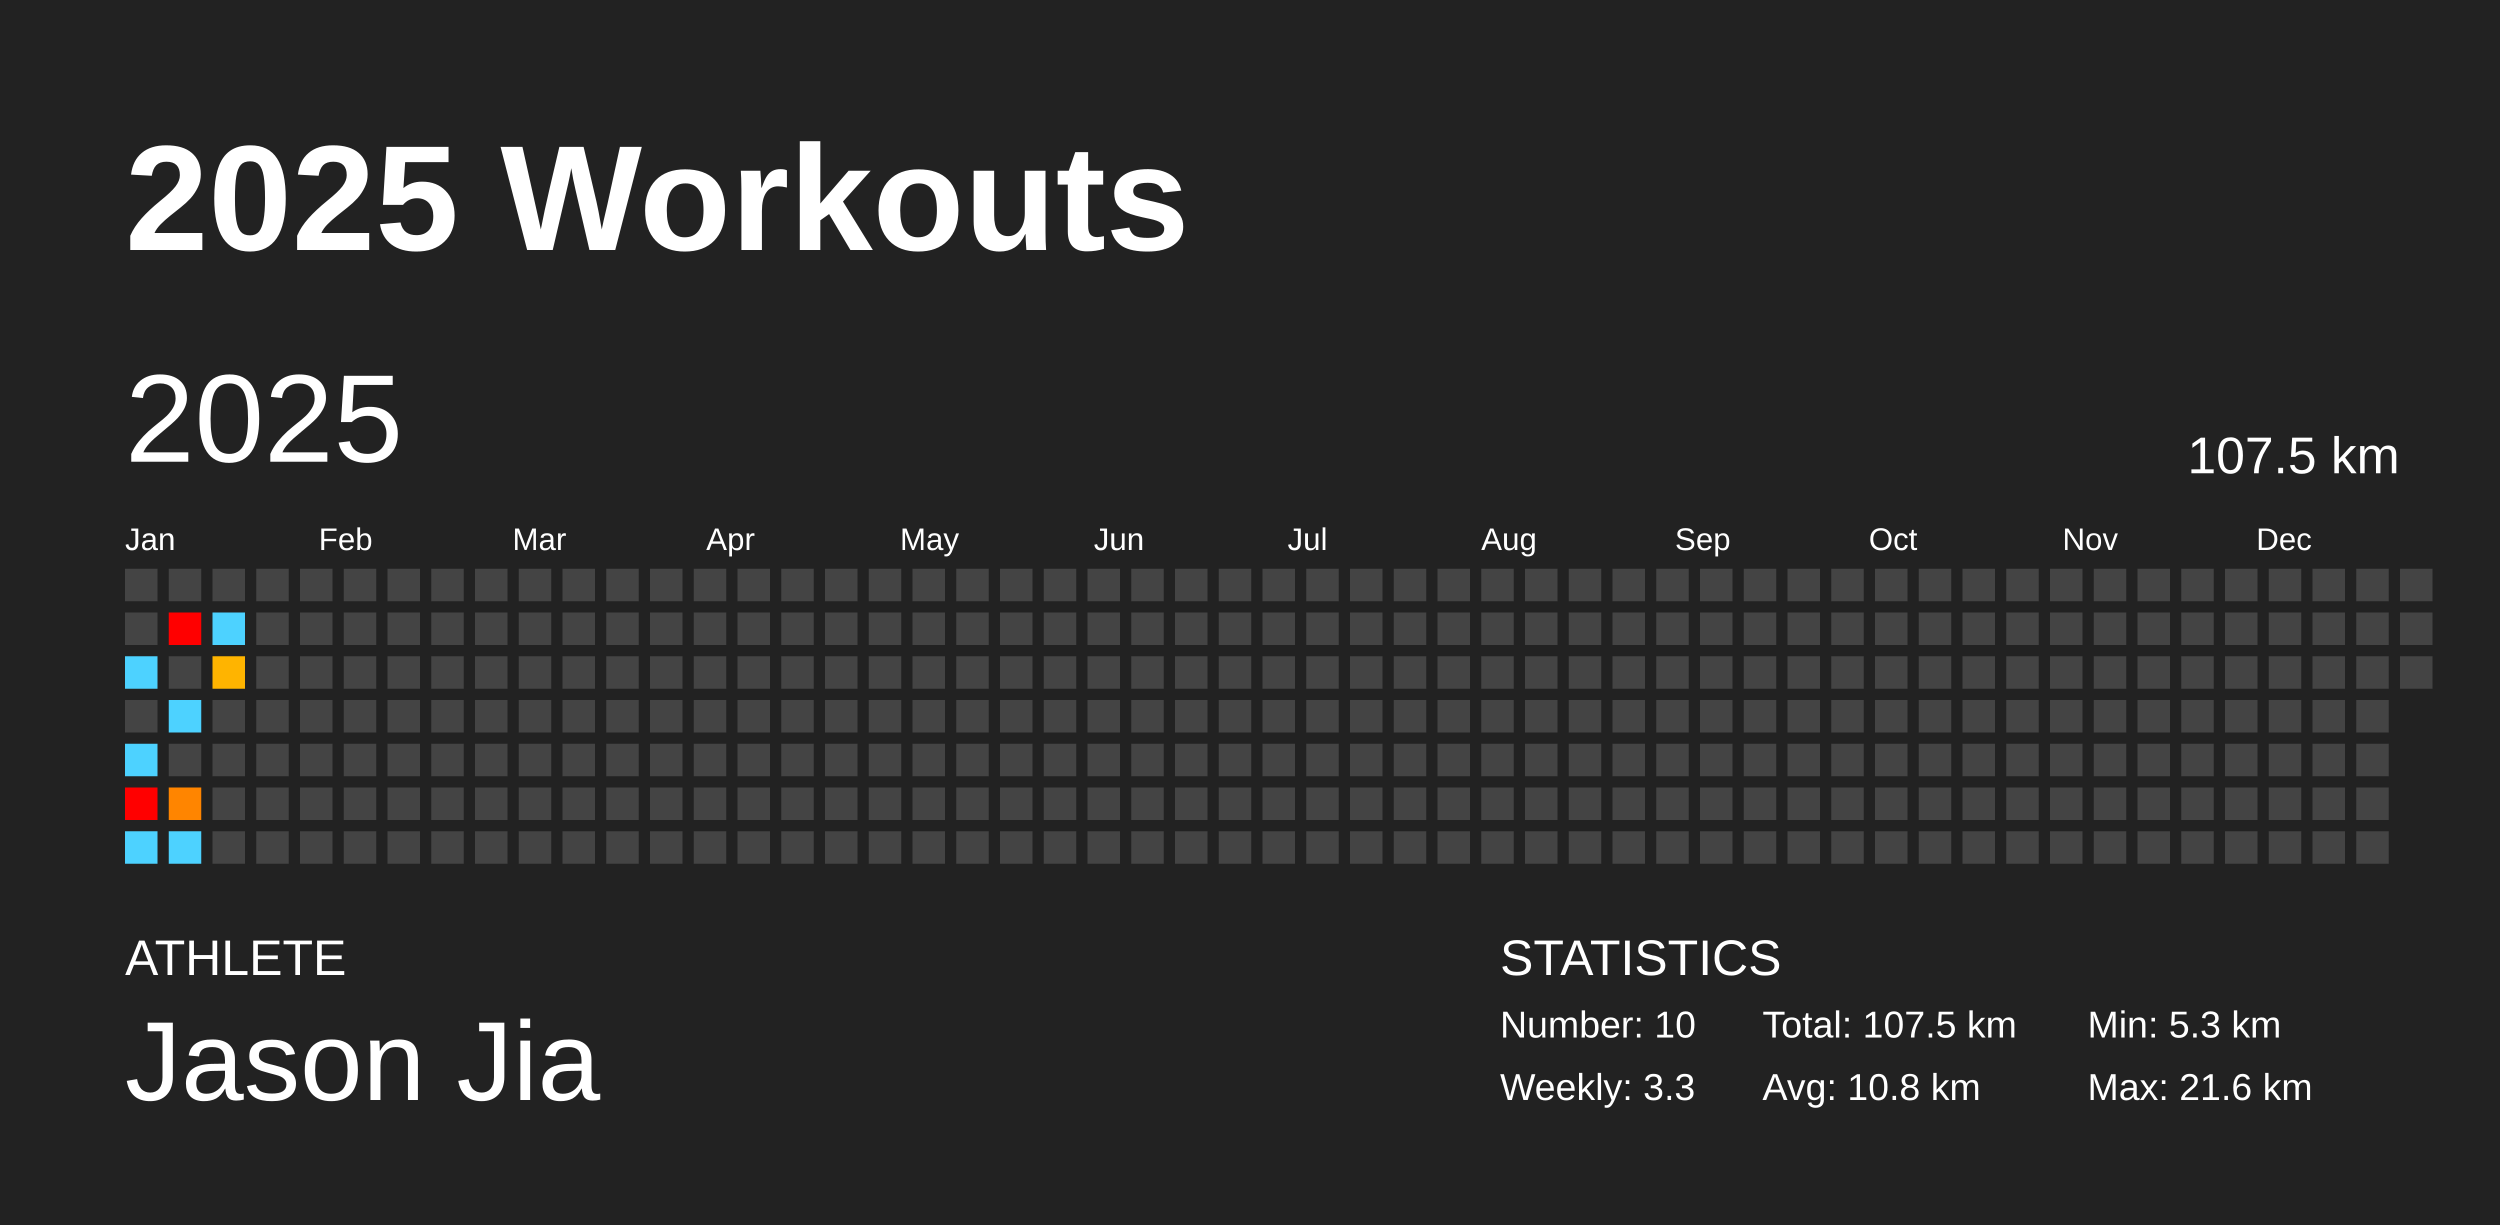
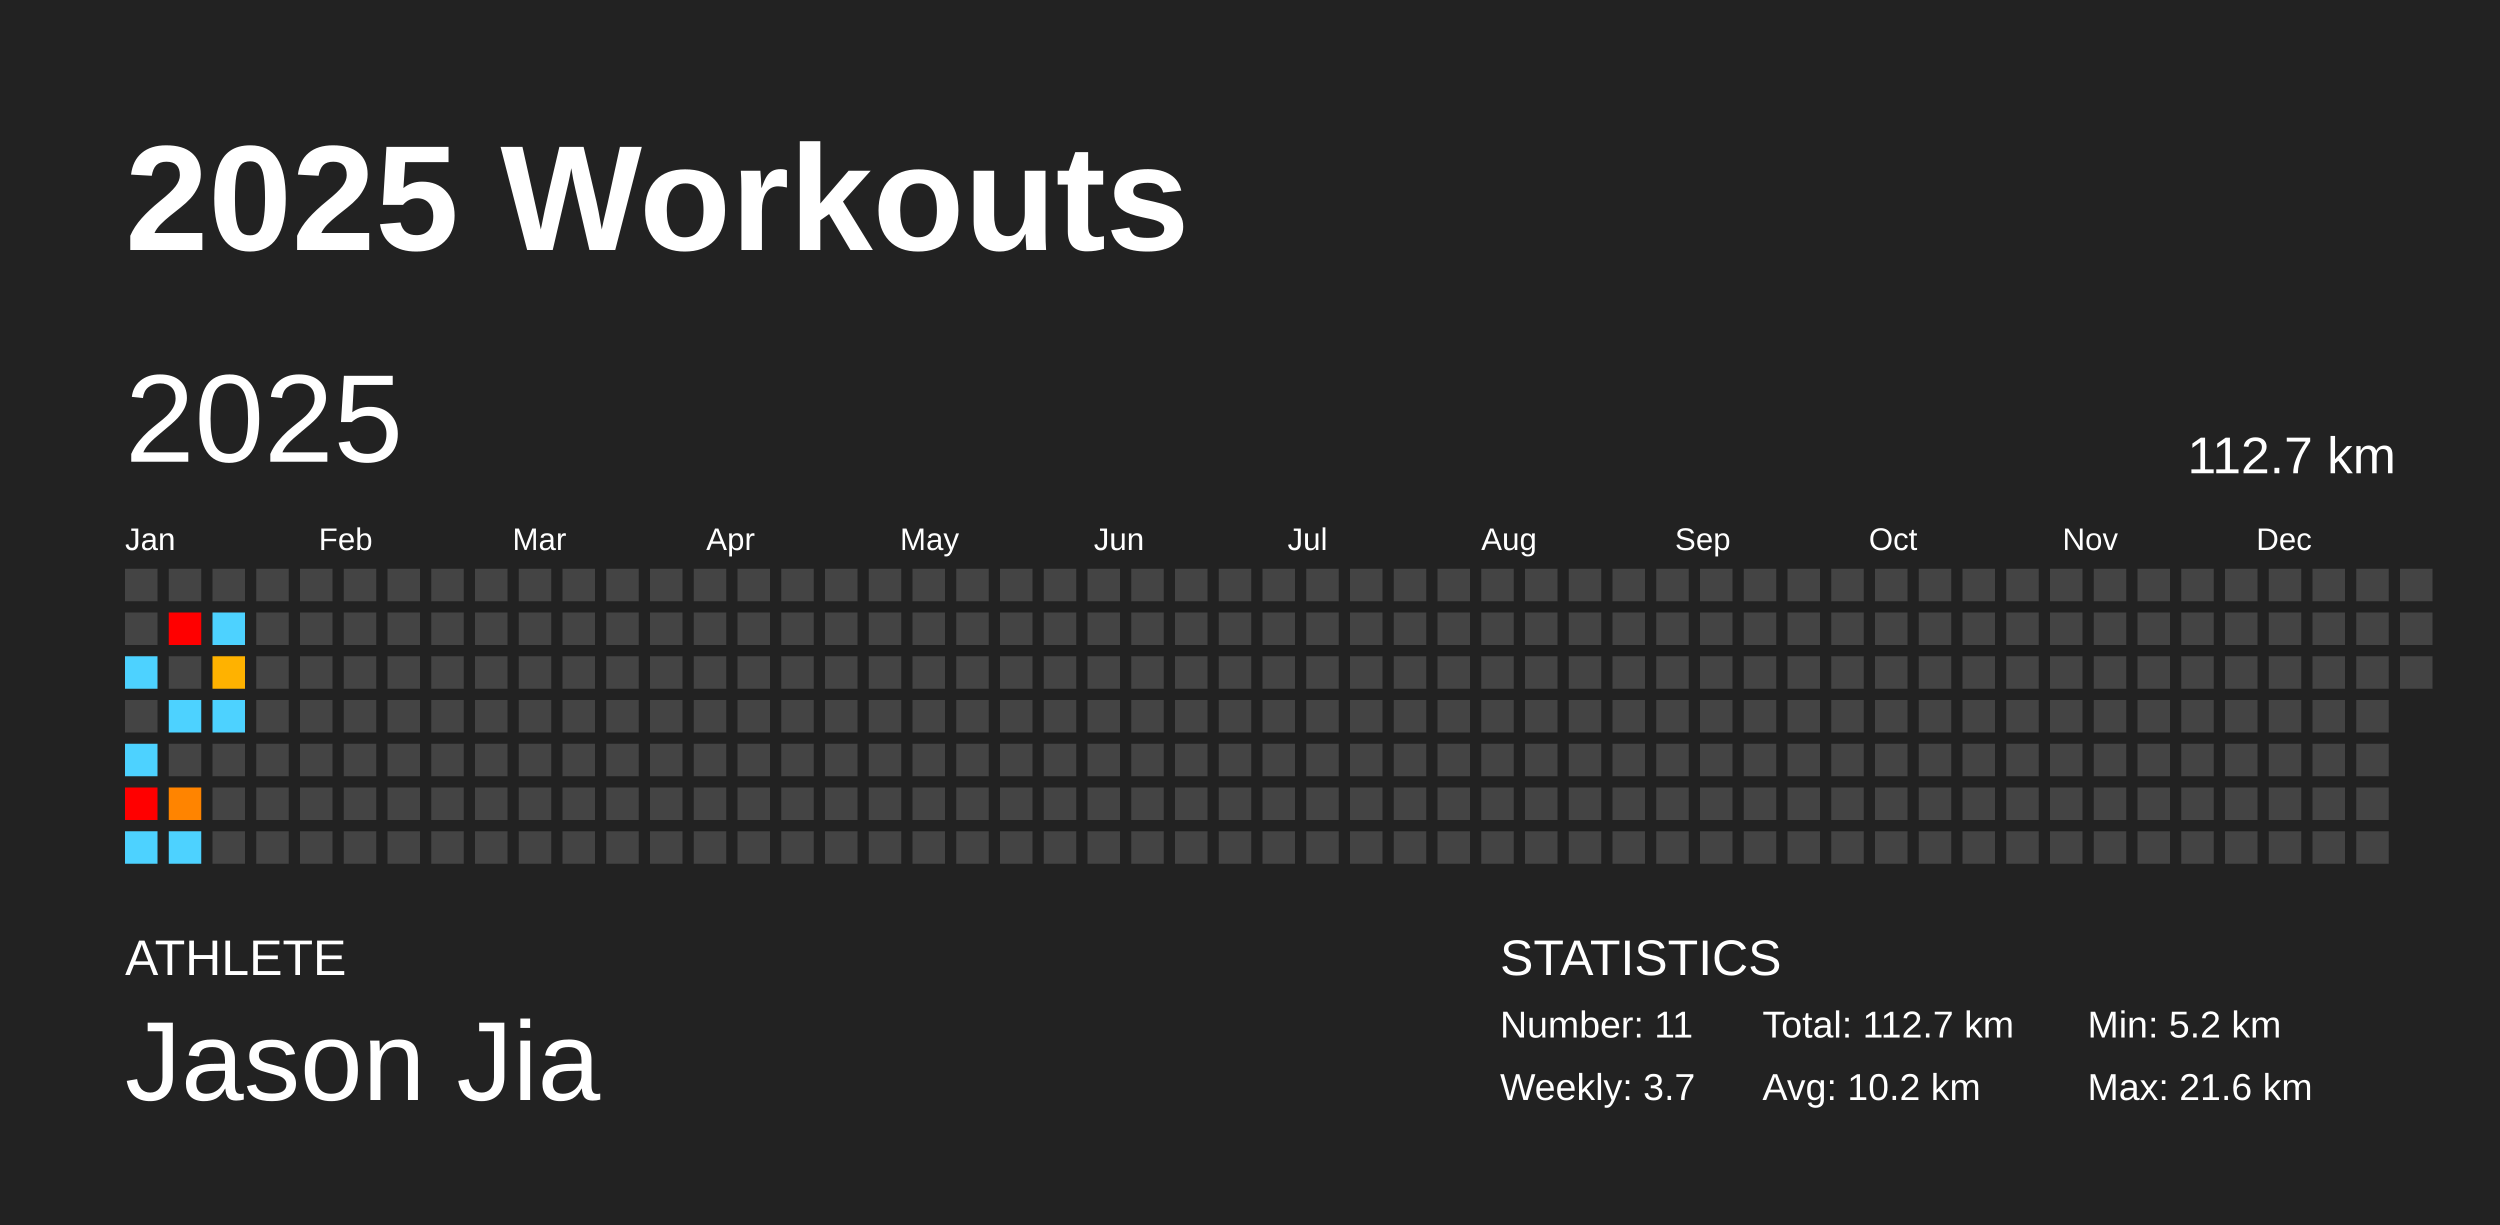
<svg xmlns="http://www.w3.org/2000/svg" baseProfile="full" height="98mm" version="1.1" viewBox="0,0,200,98" width="200mm">
  <defs />
  <rect fill="#222222" height="98" width="200" x="0" y="0" />
  <text fill="#FFFFFF" style="font-size:12px; font-family:Arial; font-weight:bold;" x="10" y="20">2025 Workouts</text>
  <text fill="#FFFFFF" style="font-size:4px; font-family:Arial" x="10" y="78">ATHLETE</text>
  <text fill="#FFFFFF" style="font-size:9px; font-family:Arial" x="10" y="88">Jason Jia</text>
  <text fill="#FFFFFF" style="font-size:4px; font-family:Arial" x="120" y="78">STATISTICS</text>
-   <text fill="#FFFFFF" style="font-size:3px; font-family:Arial" x="120" y="83">Number: 10</text>
-   <text fill="#FFFFFF" style="font-size:3px; font-family:Arial" x="120" y="88">Weekly: 3.3</text>
-   <text fill="#FFFFFF" style="font-size:3px; font-family:Arial" x="141" y="83">Total: 107.5 km</text>
-   <text fill="#FFFFFF" style="font-size:3px; font-family:Arial" x="141" y="88">Avg: 10.8 km</text>
-   <text fill="#FFFFFF" style="font-size:3px; font-family:Arial" x="167" y="83">Min: 5.3 km</text>
+   <text fill="#FFFFFF" style="font-size:3px; font-family:Arial" x="120" y="83">Number: 11</text>
+   <text fill="#FFFFFF" style="font-size:3px; font-family:Arial" x="120" y="88">Weekly: 3.7</text>
+   <text fill="#FFFFFF" style="font-size:3px; font-family:Arial" x="141" y="83">Total: 112.7 km</text>
+   <text fill="#FFFFFF" style="font-size:3px; font-family:Arial" x="141" y="88">Avg: 10.2 km</text>
+   <text fill="#FFFFFF" style="font-size:3px; font-family:Arial" x="167" y="83">Min: 5.2 km</text>
  <text fill="#FFFFFF" style="font-size:3px; font-family:Arial" x="167" y="88">Max: 21.6 km</text>
  <text dominant-baseline="hanging" fill="#FFFFFF" style="font-size:10.0px; font-family:Arial;" x="10" y="30">2025</text>
-   <text dominant-baseline="hanging" fill="#FFFFFF" style="font-size:4.125px; font-family:Arial;" x="175" y="35">107.5 km</text>
+   <text dominant-baseline="hanging" fill="#FFFFFF" style="font-size:4.125px; font-family:Arial;" x="175" y="35">112.7 km</text>
  <text fill="#FFFFFF" style="font-size:2.5px; font-family:Arial" x="10.0" y="44">Jan</text>
  <text fill="#FFFFFF" style="font-size:2.5px; font-family:Arial" x="25.5" y="44">Feb</text>
  <text fill="#FFFFFF" style="font-size:2.5px; font-family:Arial" x="41.0" y="44">Mar</text>
  <text fill="#FFFFFF" style="font-size:2.5px; font-family:Arial" x="56.5" y="44">Apr</text>
  <text fill="#FFFFFF" style="font-size:2.5px; font-family:Arial" x="72.0" y="44">May</text>
  <text fill="#FFFFFF" style="font-size:2.5px; font-family:Arial" x="87.5" y="44">Jun</text>
  <text fill="#FFFFFF" style="font-size:2.5px; font-family:Arial" x="103.0" y="44">Jul</text>
  <text fill="#FFFFFF" style="font-size:2.5px; font-family:Arial" x="118.5" y="44">Aug</text>
  <text fill="#FFFFFF" style="font-size:2.5px; font-family:Arial" x="134.0" y="44">Sep</text>
  <text fill="#FFFFFF" style="font-size:2.5px; font-family:Arial" x="149.5" y="44">Oct</text>
  <text fill="#FFFFFF" style="font-size:2.5px; font-family:Arial" x="165.0" y="44">Nov</text>
  <text fill="#FFFFFF" style="font-size:2.5px; font-family:Arial" x="180.5" y="44">Dec</text>
  <rect fill="#444444" height="2.6" width="2.6" x="10.0" y="45.5" />
  <rect fill="#444444" height="2.6" width="2.6" x="10.0" y="49.0" />
  <rect fill="#4dd2ff" height="2.6" width="2.6" x="10.0" y="52.5" />
  <rect fill="#444444" height="2.6" width="2.6" x="10.0" y="56.0" />
  <rect fill="#4dd2ff" height="2.6" width="2.6" x="10.0" y="59.5" />
  <rect fill="red" height="2.6" width="2.6" x="10.0" y="63.0" />
  <rect fill="#4dd2ff" height="2.6" width="2.6" x="10.0" y="66.5" />
  <rect fill="#444444" height="2.6" width="2.6" x="13.5" y="45.5" />
  <rect fill="red" height="2.6" width="2.6" x="13.5" y="49.0" />
  <rect fill="#444444" height="2.6" width="2.6" x="13.5" y="52.5" />
  <rect fill="#4dd2ff" height="2.6" width="2.6" x="13.5" y="56.0" />
  <rect fill="#444444" height="2.6" width="2.6" x="13.5" y="59.5" />
-   <rect fill="#ff8500" height="2.6" width="2.6" x="13.5" y="63.0" />
+   <rect fill="#ff8400" height="2.6" width="2.6" x="13.5" y="63.0" />
  <rect fill="#4dd2ff" height="2.6" width="2.6" x="13.5" y="66.5" />
  <rect fill="#444444" height="2.6" width="2.6" x="17.0" y="45.5" />
  <rect fill="#4dd2ff" height="2.6" width="2.6" x="17.0" y="49.0" />
-   <rect fill="#ffb400" height="2.6" width="2.6" x="17.0" y="52.5" />
-   <rect fill="#444444" height="2.6" width="2.6" x="17.0" y="56.0" />
+   <rect fill="#ffb200" height="2.6" width="2.6" x="17.0" y="52.5" />
+   <rect fill="#4dd2ff" height="2.6" width="2.6" x="17.0" y="56.0" />
  <rect fill="#444444" height="2.6" width="2.6" x="17.0" y="59.5" />
  <rect fill="#444444" height="2.6" width="2.6" x="17.0" y="63.0" />
  <rect fill="#444444" height="2.6" width="2.6" x="17.0" y="66.5" />
  <rect fill="#444444" height="2.6" width="2.6" x="20.5" y="45.5" />
  <rect fill="#444444" height="2.6" width="2.6" x="20.5" y="49.0" />
  <rect fill="#444444" height="2.6" width="2.6" x="20.5" y="52.5" />
  <rect fill="#444444" height="2.6" width="2.6" x="20.5" y="56.0" />
  <rect fill="#444444" height="2.6" width="2.6" x="20.5" y="59.5" />
  <rect fill="#444444" height="2.6" width="2.6" x="20.5" y="63.0" />
  <rect fill="#444444" height="2.6" width="2.6" x="20.5" y="66.5" />
  <rect fill="#444444" height="2.6" width="2.6" x="24.0" y="45.5" />
  <rect fill="#444444" height="2.6" width="2.6" x="24.0" y="49.0" />
  <rect fill="#444444" height="2.6" width="2.6" x="24.0" y="52.5" />
  <rect fill="#444444" height="2.6" width="2.6" x="24.0" y="56.0" />
  <rect fill="#444444" height="2.6" width="2.6" x="24.0" y="59.5" />
  <rect fill="#444444" height="2.6" width="2.6" x="24.0" y="63.0" />
  <rect fill="#444444" height="2.6" width="2.6" x="24.0" y="66.5" />
  <rect fill="#444444" height="2.6" width="2.6" x="27.5" y="45.5" />
  <rect fill="#444444" height="2.6" width="2.6" x="27.5" y="49.0" />
  <rect fill="#444444" height="2.6" width="2.6" x="27.5" y="52.5" />
  <rect fill="#444444" height="2.6" width="2.6" x="27.5" y="56.0" />
  <rect fill="#444444" height="2.6" width="2.6" x="27.5" y="59.5" />
  <rect fill="#444444" height="2.6" width="2.6" x="27.5" y="63.0" />
  <rect fill="#444444" height="2.6" width="2.6" x="27.5" y="66.5" />
  <rect fill="#444444" height="2.6" width="2.6" x="31.0" y="45.5" />
  <rect fill="#444444" height="2.6" width="2.6" x="31.0" y="49.0" />
  <rect fill="#444444" height="2.6" width="2.6" x="31.0" y="52.5" />
  <rect fill="#444444" height="2.6" width="2.6" x="31.0" y="56.0" />
  <rect fill="#444444" height="2.6" width="2.6" x="31.0" y="59.5" />
  <rect fill="#444444" height="2.6" width="2.6" x="31.0" y="63.0" />
  <rect fill="#444444" height="2.6" width="2.6" x="31.0" y="66.5" />
  <rect fill="#444444" height="2.6" width="2.6" x="34.5" y="45.5" />
  <rect fill="#444444" height="2.6" width="2.6" x="34.5" y="49.0" />
  <rect fill="#444444" height="2.6" width="2.6" x="34.5" y="52.5" />
  <rect fill="#444444" height="2.6" width="2.6" x="34.5" y="56.0" />
  <rect fill="#444444" height="2.6" width="2.6" x="34.5" y="59.5" />
  <rect fill="#444444" height="2.6" width="2.6" x="34.5" y="63.0" />
  <rect fill="#444444" height="2.6" width="2.6" x="34.5" y="66.5" />
  <rect fill="#444444" height="2.6" width="2.6" x="38.0" y="45.5" />
  <rect fill="#444444" height="2.6" width="2.6" x="38.0" y="49.0" />
  <rect fill="#444444" height="2.6" width="2.6" x="38.0" y="52.5" />
  <rect fill="#444444" height="2.6" width="2.6" x="38.0" y="56.0" />
  <rect fill="#444444" height="2.6" width="2.6" x="38.0" y="59.5" />
  <rect fill="#444444" height="2.6" width="2.6" x="38.0" y="63.0" />
  <rect fill="#444444" height="2.6" width="2.6" x="38.0" y="66.5" />
  <rect fill="#444444" height="2.6" width="2.6" x="41.5" y="45.5" />
  <rect fill="#444444" height="2.6" width="2.6" x="41.5" y="49.0" />
  <rect fill="#444444" height="2.6" width="2.6" x="41.5" y="52.5" />
  <rect fill="#444444" height="2.6" width="2.6" x="41.5" y="56.0" />
  <rect fill="#444444" height="2.6" width="2.6" x="41.5" y="59.5" />
  <rect fill="#444444" height="2.6" width="2.6" x="41.5" y="63.0" />
  <rect fill="#444444" height="2.6" width="2.6" x="41.5" y="66.5" />
  <rect fill="#444444" height="2.6" width="2.6" x="45.0" y="45.5" />
  <rect fill="#444444" height="2.6" width="2.6" x="45.0" y="49.0" />
  <rect fill="#444444" height="2.6" width="2.6" x="45.0" y="52.5" />
  <rect fill="#444444" height="2.6" width="2.6" x="45.0" y="56.0" />
  <rect fill="#444444" height="2.6" width="2.6" x="45.0" y="59.5" />
  <rect fill="#444444" height="2.6" width="2.6" x="45.0" y="63.0" />
  <rect fill="#444444" height="2.6" width="2.6" x="45.0" y="66.5" />
  <rect fill="#444444" height="2.6" width="2.6" x="48.5" y="45.5" />
  <rect fill="#444444" height="2.6" width="2.6" x="48.5" y="49.0" />
  <rect fill="#444444" height="2.6" width="2.6" x="48.5" y="52.5" />
  <rect fill="#444444" height="2.6" width="2.6" x="48.5" y="56.0" />
  <rect fill="#444444" height="2.6" width="2.6" x="48.5" y="59.5" />
  <rect fill="#444444" height="2.6" width="2.6" x="48.5" y="63.0" />
  <rect fill="#444444" height="2.6" width="2.6" x="48.5" y="66.5" />
  <rect fill="#444444" height="2.6" width="2.6" x="52.0" y="45.5" />
  <rect fill="#444444" height="2.6" width="2.6" x="52.0" y="49.0" />
  <rect fill="#444444" height="2.6" width="2.6" x="52.0" y="52.5" />
  <rect fill="#444444" height="2.6" width="2.6" x="52.0" y="56.0" />
  <rect fill="#444444" height="2.6" width="2.6" x="52.0" y="59.5" />
  <rect fill="#444444" height="2.6" width="2.6" x="52.0" y="63.0" />
  <rect fill="#444444" height="2.6" width="2.6" x="52.0" y="66.5" />
  <rect fill="#444444" height="2.6" width="2.6" x="55.5" y="45.5" />
  <rect fill="#444444" height="2.6" width="2.6" x="55.5" y="49.0" />
  <rect fill="#444444" height="2.6" width="2.6" x="55.5" y="52.5" />
  <rect fill="#444444" height="2.6" width="2.6" x="55.5" y="56.0" />
  <rect fill="#444444" height="2.6" width="2.6" x="55.5" y="59.5" />
  <rect fill="#444444" height="2.6" width="2.6" x="55.5" y="63.0" />
  <rect fill="#444444" height="2.6" width="2.6" x="55.5" y="66.5" />
  <rect fill="#444444" height="2.6" width="2.6" x="59.0" y="45.5" />
  <rect fill="#444444" height="2.6" width="2.6" x="59.0" y="49.0" />
  <rect fill="#444444" height="2.6" width="2.6" x="59.0" y="52.5" />
  <rect fill="#444444" height="2.6" width="2.6" x="59.0" y="56.0" />
  <rect fill="#444444" height="2.6" width="2.6" x="59.0" y="59.5" />
  <rect fill="#444444" height="2.6" width="2.6" x="59.0" y="63.0" />
  <rect fill="#444444" height="2.6" width="2.6" x="59.0" y="66.5" />
  <rect fill="#444444" height="2.6" width="2.6" x="62.5" y="45.5" />
  <rect fill="#444444" height="2.6" width="2.6" x="62.5" y="49.0" />
  <rect fill="#444444" height="2.6" width="2.6" x="62.5" y="52.5" />
  <rect fill="#444444" height="2.6" width="2.6" x="62.5" y="56.0" />
  <rect fill="#444444" height="2.6" width="2.6" x="62.5" y="59.5" />
  <rect fill="#444444" height="2.6" width="2.6" x="62.5" y="63.0" />
  <rect fill="#444444" height="2.6" width="2.6" x="62.5" y="66.5" />
  <rect fill="#444444" height="2.6" width="2.6" x="66.0" y="45.5" />
  <rect fill="#444444" height="2.6" width="2.6" x="66.0" y="49.0" />
  <rect fill="#444444" height="2.6" width="2.6" x="66.0" y="52.5" />
  <rect fill="#444444" height="2.6" width="2.6" x="66.0" y="56.0" />
  <rect fill="#444444" height="2.6" width="2.6" x="66.0" y="59.5" />
  <rect fill="#444444" height="2.6" width="2.6" x="66.0" y="63.0" />
  <rect fill="#444444" height="2.6" width="2.6" x="66.0" y="66.5" />
  <rect fill="#444444" height="2.6" width="2.6" x="69.5" y="45.5" />
  <rect fill="#444444" height="2.6" width="2.6" x="69.5" y="49.0" />
  <rect fill="#444444" height="2.6" width="2.6" x="69.5" y="52.5" />
  <rect fill="#444444" height="2.6" width="2.6" x="69.5" y="56.0" />
  <rect fill="#444444" height="2.6" width="2.6" x="69.5" y="59.5" />
  <rect fill="#444444" height="2.6" width="2.6" x="69.5" y="63.0" />
  <rect fill="#444444" height="2.6" width="2.6" x="69.5" y="66.5" />
  <rect fill="#444444" height="2.6" width="2.6" x="73.0" y="45.5" />
  <rect fill="#444444" height="2.6" width="2.6" x="73.0" y="49.0" />
  <rect fill="#444444" height="2.6" width="2.6" x="73.0" y="52.5" />
  <rect fill="#444444" height="2.6" width="2.6" x="73.0" y="56.0" />
  <rect fill="#444444" height="2.6" width="2.6" x="73.0" y="59.5" />
  <rect fill="#444444" height="2.6" width="2.6" x="73.0" y="63.0" />
  <rect fill="#444444" height="2.6" width="2.6" x="73.0" y="66.5" />
  <rect fill="#444444" height="2.6" width="2.6" x="76.5" y="45.5" />
  <rect fill="#444444" height="2.6" width="2.6" x="76.5" y="49.0" />
  <rect fill="#444444" height="2.6" width="2.6" x="76.5" y="52.5" />
  <rect fill="#444444" height="2.6" width="2.6" x="76.5" y="56.0" />
  <rect fill="#444444" height="2.6" width="2.6" x="76.5" y="59.5" />
  <rect fill="#444444" height="2.6" width="2.6" x="76.5" y="63.0" />
  <rect fill="#444444" height="2.6" width="2.6" x="76.5" y="66.5" />
  <rect fill="#444444" height="2.6" width="2.6" x="80.0" y="45.5" />
  <rect fill="#444444" height="2.6" width="2.6" x="80.0" y="49.0" />
  <rect fill="#444444" height="2.6" width="2.6" x="80.0" y="52.5" />
  <rect fill="#444444" height="2.6" width="2.6" x="80.0" y="56.0" />
  <rect fill="#444444" height="2.6" width="2.6" x="80.0" y="59.5" />
  <rect fill="#444444" height="2.6" width="2.6" x="80.0" y="63.0" />
  <rect fill="#444444" height="2.6" width="2.6" x="80.0" y="66.5" />
  <rect fill="#444444" height="2.6" width="2.6" x="83.5" y="45.5" />
  <rect fill="#444444" height="2.6" width="2.6" x="83.5" y="49.0" />
  <rect fill="#444444" height="2.6" width="2.6" x="83.5" y="52.5" />
  <rect fill="#444444" height="2.6" width="2.6" x="83.5" y="56.0" />
  <rect fill="#444444" height="2.6" width="2.6" x="83.5" y="59.5" />
  <rect fill="#444444" height="2.6" width="2.6" x="83.5" y="63.0" />
  <rect fill="#444444" height="2.6" width="2.6" x="83.5" y="66.5" />
  <rect fill="#444444" height="2.6" width="2.6" x="87.0" y="45.5" />
  <rect fill="#444444" height="2.6" width="2.6" x="87.0" y="49.0" />
  <rect fill="#444444" height="2.6" width="2.6" x="87.0" y="52.5" />
  <rect fill="#444444" height="2.6" width="2.6" x="87.0" y="56.0" />
  <rect fill="#444444" height="2.6" width="2.6" x="87.0" y="59.5" />
  <rect fill="#444444" height="2.6" width="2.6" x="87.0" y="63.0" />
  <rect fill="#444444" height="2.6" width="2.6" x="87.0" y="66.5" />
  <rect fill="#444444" height="2.6" width="2.6" x="90.5" y="45.5" />
  <rect fill="#444444" height="2.6" width="2.6" x="90.5" y="49.0" />
  <rect fill="#444444" height="2.6" width="2.6" x="90.5" y="52.5" />
  <rect fill="#444444" height="2.6" width="2.6" x="90.5" y="56.0" />
  <rect fill="#444444" height="2.6" width="2.6" x="90.5" y="59.5" />
  <rect fill="#444444" height="2.6" width="2.6" x="90.5" y="63.0" />
  <rect fill="#444444" height="2.6" width="2.6" x="90.5" y="66.5" />
  <rect fill="#444444" height="2.6" width="2.6" x="94.0" y="45.5" />
  <rect fill="#444444" height="2.6" width="2.6" x="94.0" y="49.0" />
  <rect fill="#444444" height="2.6" width="2.6" x="94.0" y="52.5" />
  <rect fill="#444444" height="2.6" width="2.6" x="94.0" y="56.0" />
  <rect fill="#444444" height="2.6" width="2.6" x="94.0" y="59.5" />
  <rect fill="#444444" height="2.6" width="2.6" x="94.0" y="63.0" />
  <rect fill="#444444" height="2.6" width="2.6" x="94.0" y="66.5" />
  <rect fill="#444444" height="2.6" width="2.6" x="97.5" y="45.5" />
  <rect fill="#444444" height="2.6" width="2.6" x="97.5" y="49.0" />
  <rect fill="#444444" height="2.6" width="2.6" x="97.5" y="52.5" />
  <rect fill="#444444" height="2.6" width="2.6" x="97.5" y="56.0" />
  <rect fill="#444444" height="2.6" width="2.6" x="97.5" y="59.5" />
  <rect fill="#444444" height="2.6" width="2.6" x="97.5" y="63.0" />
  <rect fill="#444444" height="2.6" width="2.6" x="97.5" y="66.5" />
  <rect fill="#444444" height="2.6" width="2.6" x="101.0" y="45.5" />
  <rect fill="#444444" height="2.6" width="2.6" x="101.0" y="49.0" />
  <rect fill="#444444" height="2.6" width="2.6" x="101.0" y="52.5" />
  <rect fill="#444444" height="2.6" width="2.6" x="101.0" y="56.0" />
  <rect fill="#444444" height="2.6" width="2.6" x="101.0" y="59.5" />
  <rect fill="#444444" height="2.6" width="2.6" x="101.0" y="63.0" />
  <rect fill="#444444" height="2.6" width="2.6" x="101.0" y="66.5" />
  <rect fill="#444444" height="2.6" width="2.6" x="104.5" y="45.5" />
  <rect fill="#444444" height="2.6" width="2.6" x="104.5" y="49.0" />
  <rect fill="#444444" height="2.6" width="2.6" x="104.5" y="52.5" />
  <rect fill="#444444" height="2.6" width="2.6" x="104.5" y="56.0" />
  <rect fill="#444444" height="2.6" width="2.6" x="104.5" y="59.5" />
  <rect fill="#444444" height="2.6" width="2.6" x="104.5" y="63.0" />
  <rect fill="#444444" height="2.6" width="2.6" x="104.5" y="66.5" />
  <rect fill="#444444" height="2.6" width="2.6" x="108.0" y="45.5" />
  <rect fill="#444444" height="2.6" width="2.6" x="108.0" y="49.0" />
  <rect fill="#444444" height="2.6" width="2.6" x="108.0" y="52.5" />
  <rect fill="#444444" height="2.6" width="2.6" x="108.0" y="56.0" />
  <rect fill="#444444" height="2.6" width="2.6" x="108.0" y="59.5" />
  <rect fill="#444444" height="2.6" width="2.6" x="108.0" y="63.0" />
  <rect fill="#444444" height="2.6" width="2.6" x="108.0" y="66.5" />
  <rect fill="#444444" height="2.6" width="2.6" x="111.5" y="45.5" />
  <rect fill="#444444" height="2.6" width="2.6" x="111.5" y="49.0" />
  <rect fill="#444444" height="2.6" width="2.6" x="111.5" y="52.5" />
  <rect fill="#444444" height="2.6" width="2.6" x="111.5" y="56.0" />
  <rect fill="#444444" height="2.6" width="2.6" x="111.5" y="59.5" />
  <rect fill="#444444" height="2.6" width="2.6" x="111.5" y="63.0" />
  <rect fill="#444444" height="2.6" width="2.6" x="111.5" y="66.5" />
  <rect fill="#444444" height="2.6" width="2.6" x="115.0" y="45.5" />
  <rect fill="#444444" height="2.6" width="2.6" x="115.0" y="49.0" />
  <rect fill="#444444" height="2.6" width="2.6" x="115.0" y="52.5" />
  <rect fill="#444444" height="2.6" width="2.6" x="115.0" y="56.0" />
  <rect fill="#444444" height="2.6" width="2.6" x="115.0" y="59.5" />
  <rect fill="#444444" height="2.6" width="2.6" x="115.0" y="63.0" />
  <rect fill="#444444" height="2.6" width="2.6" x="115.0" y="66.5" />
  <rect fill="#444444" height="2.6" width="2.6" x="118.5" y="45.5" />
  <rect fill="#444444" height="2.6" width="2.6" x="118.5" y="49.0" />
  <rect fill="#444444" height="2.6" width="2.6" x="118.5" y="52.5" />
  <rect fill="#444444" height="2.6" width="2.6" x="118.5" y="56.0" />
  <rect fill="#444444" height="2.6" width="2.6" x="118.5" y="59.5" />
  <rect fill="#444444" height="2.6" width="2.6" x="118.5" y="63.0" />
  <rect fill="#444444" height="2.6" width="2.6" x="118.5" y="66.5" />
  <rect fill="#444444" height="2.6" width="2.6" x="122.0" y="45.5" />
  <rect fill="#444444" height="2.6" width="2.6" x="122.0" y="49.0" />
  <rect fill="#444444" height="2.6" width="2.6" x="122.0" y="52.5" />
  <rect fill="#444444" height="2.6" width="2.6" x="122.0" y="56.0" />
  <rect fill="#444444" height="2.6" width="2.6" x="122.0" y="59.5" />
  <rect fill="#444444" height="2.6" width="2.6" x="122.0" y="63.0" />
  <rect fill="#444444" height="2.6" width="2.6" x="122.0" y="66.5" />
  <rect fill="#444444" height="2.6" width="2.6" x="125.5" y="45.5" />
  <rect fill="#444444" height="2.6" width="2.6" x="125.5" y="49.0" />
  <rect fill="#444444" height="2.6" width="2.6" x="125.5" y="52.5" />
  <rect fill="#444444" height="2.6" width="2.6" x="125.5" y="56.0" />
  <rect fill="#444444" height="2.6" width="2.6" x="125.5" y="59.5" />
  <rect fill="#444444" height="2.6" width="2.6" x="125.5" y="63.0" />
  <rect fill="#444444" height="2.6" width="2.6" x="125.5" y="66.5" />
  <rect fill="#444444" height="2.6" width="2.6" x="129.0" y="45.5" />
  <rect fill="#444444" height="2.6" width="2.6" x="129.0" y="49.0" />
  <rect fill="#444444" height="2.6" width="2.6" x="129.0" y="52.5" />
  <rect fill="#444444" height="2.6" width="2.6" x="129.0" y="56.0" />
  <rect fill="#444444" height="2.6" width="2.6" x="129.0" y="59.5" />
  <rect fill="#444444" height="2.6" width="2.6" x="129.0" y="63.0" />
  <rect fill="#444444" height="2.6" width="2.6" x="129.0" y="66.5" />
  <rect fill="#444444" height="2.6" width="2.6" x="132.5" y="45.5" />
  <rect fill="#444444" height="2.6" width="2.6" x="132.5" y="49.0" />
  <rect fill="#444444" height="2.6" width="2.6" x="132.5" y="52.5" />
  <rect fill="#444444" height="2.6" width="2.6" x="132.5" y="56.0" />
  <rect fill="#444444" height="2.6" width="2.6" x="132.5" y="59.5" />
  <rect fill="#444444" height="2.6" width="2.6" x="132.5" y="63.0" />
  <rect fill="#444444" height="2.6" width="2.6" x="132.5" y="66.5" />
  <rect fill="#444444" height="2.6" width="2.6" x="136.0" y="45.5" />
  <rect fill="#444444" height="2.6" width="2.6" x="136.0" y="49.0" />
  <rect fill="#444444" height="2.6" width="2.6" x="136.0" y="52.5" />
  <rect fill="#444444" height="2.6" width="2.6" x="136.0" y="56.0" />
  <rect fill="#444444" height="2.6" width="2.6" x="136.0" y="59.5" />
  <rect fill="#444444" height="2.6" width="2.6" x="136.0" y="63.0" />
  <rect fill="#444444" height="2.6" width="2.6" x="136.0" y="66.5" />
  <rect fill="#444444" height="2.6" width="2.6" x="139.5" y="45.5" />
  <rect fill="#444444" height="2.6" width="2.6" x="139.5" y="49.0" />
  <rect fill="#444444" height="2.6" width="2.6" x="139.5" y="52.5" />
  <rect fill="#444444" height="2.6" width="2.6" x="139.5" y="56.0" />
  <rect fill="#444444" height="2.6" width="2.6" x="139.5" y="59.5" />
  <rect fill="#444444" height="2.6" width="2.6" x="139.5" y="63.0" />
  <rect fill="#444444" height="2.6" width="2.6" x="139.5" y="66.5" />
  <rect fill="#444444" height="2.6" width="2.6" x="143.0" y="45.5" />
  <rect fill="#444444" height="2.6" width="2.6" x="143.0" y="49.0" />
  <rect fill="#444444" height="2.6" width="2.6" x="143.0" y="52.5" />
  <rect fill="#444444" height="2.6" width="2.6" x="143.0" y="56.0" />
  <rect fill="#444444" height="2.6" width="2.6" x="143.0" y="59.5" />
  <rect fill="#444444" height="2.6" width="2.6" x="143.0" y="63.0" />
  <rect fill="#444444" height="2.6" width="2.6" x="143.0" y="66.5" />
  <rect fill="#444444" height="2.6" width="2.6" x="146.5" y="45.5" />
  <rect fill="#444444" height="2.6" width="2.6" x="146.5" y="49.0" />
  <rect fill="#444444" height="2.6" width="2.6" x="146.5" y="52.5" />
  <rect fill="#444444" height="2.6" width="2.6" x="146.5" y="56.0" />
  <rect fill="#444444" height="2.6" width="2.6" x="146.5" y="59.5" />
  <rect fill="#444444" height="2.6" width="2.6" x="146.5" y="63.0" />
  <rect fill="#444444" height="2.6" width="2.6" x="146.5" y="66.5" />
  <rect fill="#444444" height="2.6" width="2.6" x="150.0" y="45.5" />
  <rect fill="#444444" height="2.6" width="2.6" x="150.0" y="49.0" />
  <rect fill="#444444" height="2.6" width="2.6" x="150.0" y="52.5" />
  <rect fill="#444444" height="2.6" width="2.6" x="150.0" y="56.0" />
  <rect fill="#444444" height="2.6" width="2.6" x="150.0" y="59.5" />
  <rect fill="#444444" height="2.6" width="2.6" x="150.0" y="63.0" />
  <rect fill="#444444" height="2.6" width="2.6" x="150.0" y="66.5" />
  <rect fill="#444444" height="2.6" width="2.6" x="153.5" y="45.5" />
  <rect fill="#444444" height="2.6" width="2.6" x="153.5" y="49.0" />
  <rect fill="#444444" height="2.6" width="2.6" x="153.5" y="52.5" />
  <rect fill="#444444" height="2.6" width="2.6" x="153.5" y="56.0" />
  <rect fill="#444444" height="2.6" width="2.6" x="153.5" y="59.5" />
  <rect fill="#444444" height="2.6" width="2.6" x="153.5" y="63.0" />
  <rect fill="#444444" height="2.6" width="2.6" x="153.5" y="66.5" />
  <rect fill="#444444" height="2.6" width="2.6" x="157.0" y="45.5" />
  <rect fill="#444444" height="2.6" width="2.6" x="157.0" y="49.0" />
  <rect fill="#444444" height="2.6" width="2.6" x="157.0" y="52.5" />
  <rect fill="#444444" height="2.6" width="2.6" x="157.0" y="56.0" />
  <rect fill="#444444" height="2.6" width="2.6" x="157.0" y="59.5" />
  <rect fill="#444444" height="2.6" width="2.6" x="157.0" y="63.0" />
  <rect fill="#444444" height="2.6" width="2.6" x="157.0" y="66.5" />
  <rect fill="#444444" height="2.6" width="2.6" x="160.5" y="45.5" />
  <rect fill="#444444" height="2.6" width="2.6" x="160.5" y="49.0" />
  <rect fill="#444444" height="2.6" width="2.6" x="160.5" y="52.5" />
  <rect fill="#444444" height="2.6" width="2.6" x="160.5" y="56.0" />
  <rect fill="#444444" height="2.6" width="2.6" x="160.5" y="59.5" />
  <rect fill="#444444" height="2.6" width="2.6" x="160.5" y="63.0" />
  <rect fill="#444444" height="2.6" width="2.6" x="160.5" y="66.5" />
  <rect fill="#444444" height="2.6" width="2.6" x="164.0" y="45.5" />
  <rect fill="#444444" height="2.6" width="2.6" x="164.0" y="49.0" />
  <rect fill="#444444" height="2.6" width="2.6" x="164.0" y="52.5" />
  <rect fill="#444444" height="2.6" width="2.6" x="164.0" y="56.0" />
  <rect fill="#444444" height="2.6" width="2.6" x="164.0" y="59.5" />
  <rect fill="#444444" height="2.6" width="2.6" x="164.0" y="63.0" />
  <rect fill="#444444" height="2.6" width="2.6" x="164.0" y="66.5" />
  <rect fill="#444444" height="2.6" width="2.6" x="167.5" y="45.5" />
  <rect fill="#444444" height="2.6" width="2.6" x="167.5" y="49.0" />
  <rect fill="#444444" height="2.6" width="2.6" x="167.5" y="52.5" />
  <rect fill="#444444" height="2.6" width="2.6" x="167.5" y="56.0" />
  <rect fill="#444444" height="2.6" width="2.6" x="167.5" y="59.5" />
  <rect fill="#444444" height="2.6" width="2.6" x="167.5" y="63.0" />
  <rect fill="#444444" height="2.6" width="2.6" x="167.5" y="66.5" />
  <rect fill="#444444" height="2.6" width="2.6" x="171.0" y="45.5" />
  <rect fill="#444444" height="2.6" width="2.6" x="171.0" y="49.0" />
  <rect fill="#444444" height="2.6" width="2.6" x="171.0" y="52.5" />
  <rect fill="#444444" height="2.6" width="2.6" x="171.0" y="56.0" />
  <rect fill="#444444" height="2.6" width="2.6" x="171.0" y="59.5" />
  <rect fill="#444444" height="2.6" width="2.6" x="171.0" y="63.0" />
  <rect fill="#444444" height="2.6" width="2.6" x="171.0" y="66.5" />
  <rect fill="#444444" height="2.6" width="2.6" x="174.5" y="45.5" />
  <rect fill="#444444" height="2.6" width="2.6" x="174.5" y="49.0" />
  <rect fill="#444444" height="2.6" width="2.6" x="174.5" y="52.5" />
  <rect fill="#444444" height="2.6" width="2.6" x="174.5" y="56.0" />
  <rect fill="#444444" height="2.6" width="2.6" x="174.5" y="59.5" />
  <rect fill="#444444" height="2.6" width="2.6" x="174.5" y="63.0" />
  <rect fill="#444444" height="2.6" width="2.6" x="174.5" y="66.5" />
  <rect fill="#444444" height="2.6" width="2.6" x="178.0" y="45.5" />
  <rect fill="#444444" height="2.6" width="2.6" x="178.0" y="49.0" />
  <rect fill="#444444" height="2.6" width="2.6" x="178.0" y="52.5" />
  <rect fill="#444444" height="2.6" width="2.6" x="178.0" y="56.0" />
  <rect fill="#444444" height="2.6" width="2.6" x="178.0" y="59.5" />
  <rect fill="#444444" height="2.6" width="2.6" x="178.0" y="63.0" />
  <rect fill="#444444" height="2.6" width="2.6" x="178.0" y="66.5" />
  <rect fill="#444444" height="2.6" width="2.6" x="181.5" y="45.5" />
  <rect fill="#444444" height="2.6" width="2.6" x="181.5" y="49.0" />
  <rect fill="#444444" height="2.6" width="2.6" x="181.5" y="52.5" />
  <rect fill="#444444" height="2.6" width="2.6" x="181.5" y="56.0" />
  <rect fill="#444444" height="2.6" width="2.6" x="181.5" y="59.5" />
  <rect fill="#444444" height="2.6" width="2.6" x="181.5" y="63.0" />
  <rect fill="#444444" height="2.6" width="2.6" x="181.5" y="66.5" />
  <rect fill="#444444" height="2.6" width="2.6" x="185.0" y="45.5" />
  <rect fill="#444444" height="2.6" width="2.6" x="185.0" y="49.0" />
  <rect fill="#444444" height="2.6" width="2.6" x="185.0" y="52.5" />
  <rect fill="#444444" height="2.6" width="2.6" x="185.0" y="56.0" />
  <rect fill="#444444" height="2.6" width="2.6" x="185.0" y="59.5" />
  <rect fill="#444444" height="2.6" width="2.6" x="185.0" y="63.0" />
  <rect fill="#444444" height="2.6" width="2.6" x="185.0" y="66.5" />
  <rect fill="#444444" height="2.6" width="2.6" x="188.5" y="45.5" />
  <rect fill="#444444" height="2.6" width="2.6" x="188.5" y="49.0" />
  <rect fill="#444444" height="2.6" width="2.6" x="188.5" y="52.5" />
  <rect fill="#444444" height="2.6" width="2.6" x="188.5" y="56.0" />
  <rect fill="#444444" height="2.6" width="2.6" x="188.5" y="59.5" />
  <rect fill="#444444" height="2.6" width="2.6" x="188.5" y="63.0" />
  <rect fill="#444444" height="2.6" width="2.6" x="188.5" y="66.5" />
  <rect fill="#444444" height="2.6" width="2.6" x="192.0" y="45.5" />
  <rect fill="#444444" height="2.6" width="2.6" x="192.0" y="49.0" />
  <rect fill="#444444" height="2.6" width="2.6" x="192.0" y="52.5" />
</svg>
